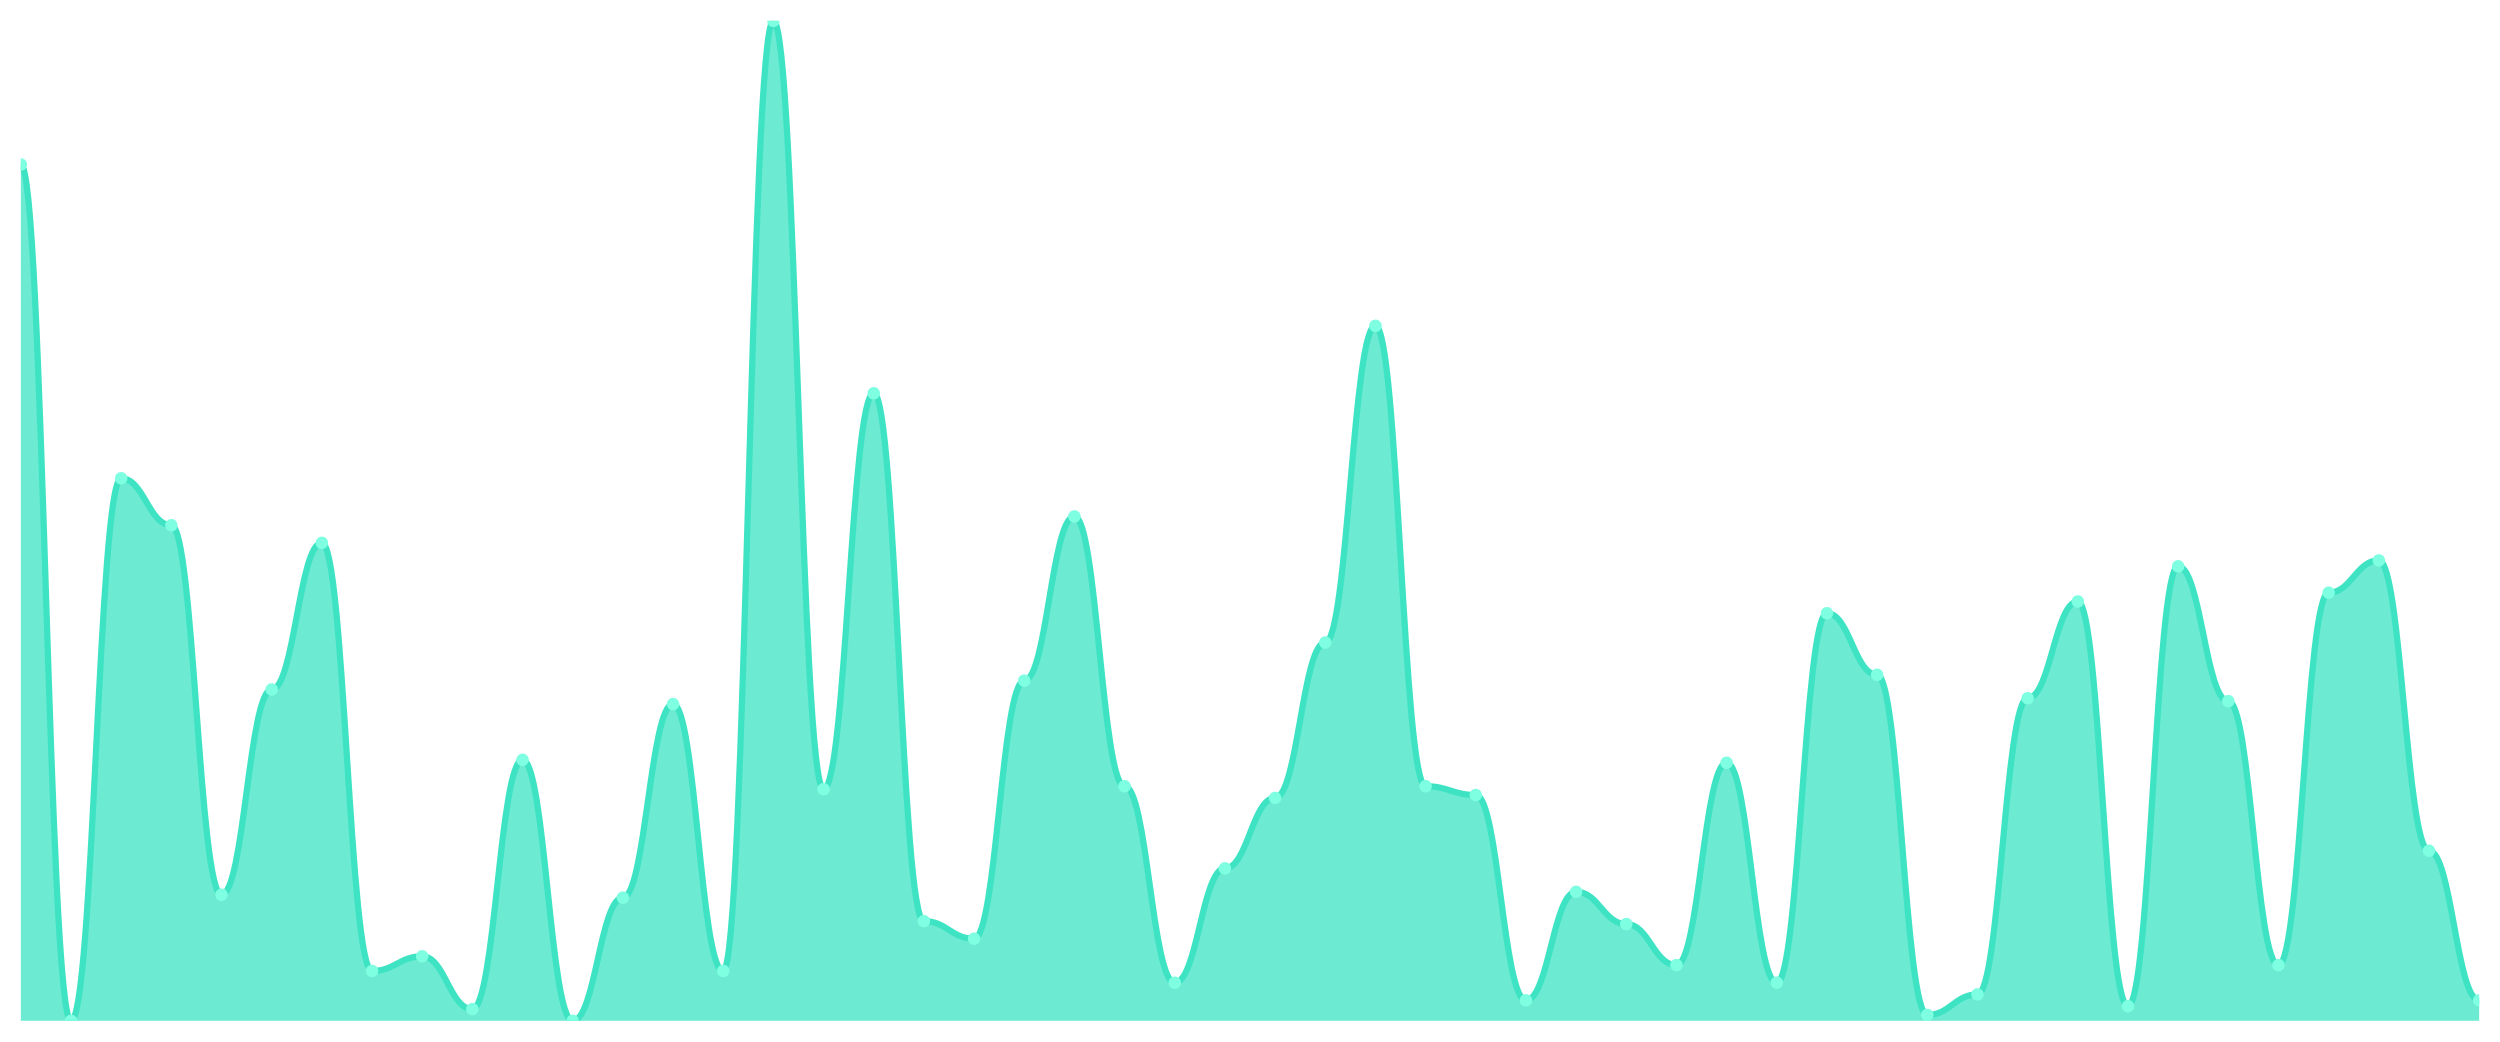
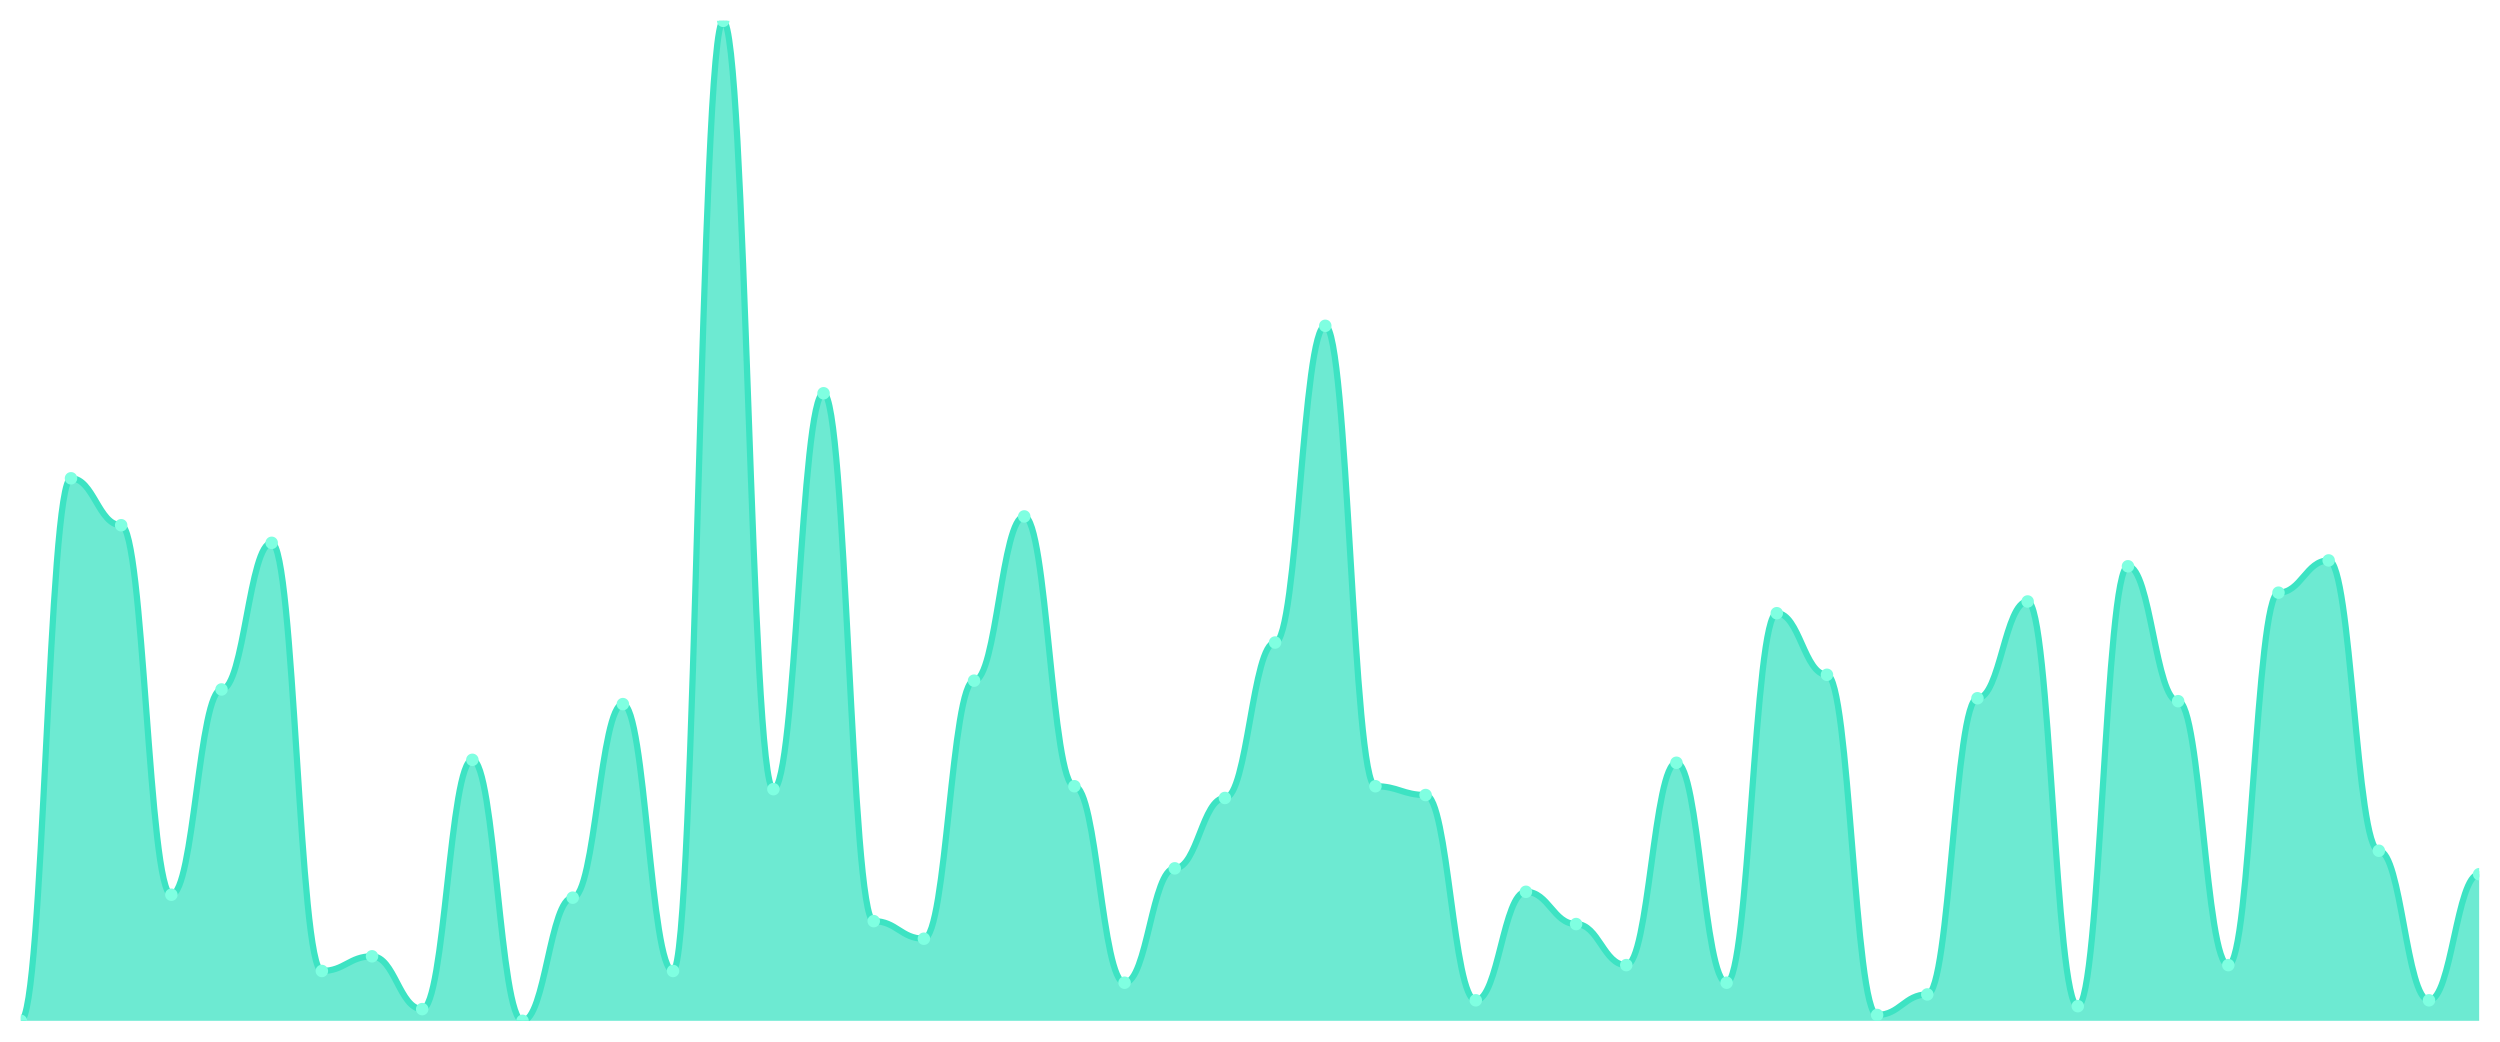
<svg xmlns="http://www.w3.org/2000/svg" viewBox="0 0 1200 500" width="1200" height="500">
  <defs>
    <clipPath id="c">
      <rect x="10" y="10" width="1180" height="480" />
    </clipPath>
  </defs>
  <rect width="1200" height="500" fill="none" />
  <g clip-path="url(#c)">
-     <path d="M 10,490 L 10,78.974 C 20.837,78.974 23.245,490 34.082,490 C 44.918,490 47.327,229.589 58.163,229.589 C 69,229.589 71.408,252.111 82.245,252.111 C 93.082,252.111 95.49,429.472 106.327,429.472 C 117.163,429.472 119.571,330.938 130.408,330.938 C 141.245,330.938 143.653,260.557 154.49,260.557 C 165.327,260.557 167.735,466.07 178.571,466.07 C 189.408,466.07 191.816,459.032 202.653,459.032 C 213.49,459.032 215.898,484.37 226.735,484.37 C 237.571,484.37 239.98,364.721 250.816,364.721 C 261.653,364.721 264.061,490 274.898,490 C 285.735,490 288.143,430.88 298.98,430.88 C 309.816,430.88 312.224,337.977 323.061,337.977 C 333.898,337.977 336.306,466.07 347.143,466.07 C 357.98,466.07 360.388,10 371.224,10 C 382.061,10 384.469,378.798 395.306,378.798 C 406.143,378.798 408.551,188.768 419.388,188.768 C 430.224,188.768 432.633,442.141 443.469,442.141 C 454.306,442.141 456.714,450.587 467.551,450.587 C 478.388,450.587 480.796,326.716 491.633,326.716 C 502.469,326.716 504.878,247.889 515.714,247.889 C 526.551,247.889 528.959,377.39 539.796,377.39 C 550.633,377.39 553.041,471.701 563.878,471.701 C 574.714,471.701 577.122,416.804 587.959,416.804 C 598.796,416.804 601.204,383.021 612.041,383.021 C 622.878,383.021 625.286,308.416 636.122,308.416 C 646.959,308.416 649.367,156.393 660.204,156.393 C 671.041,156.393 673.449,377.39 684.286,377.39 C 695.122,377.39 697.531,381.613 708.367,381.613 C 719.204,381.613 721.612,480.147 732.449,480.147 C 743.286,480.147 745.694,428.065 756.531,428.065 C 767.367,428.065 769.776,443.548 780.612,443.548 C 791.449,443.548 793.857,463.255 804.694,463.255 C 815.531,463.255 817.939,366.129 828.776,366.129 C 839.612,366.129 842.02,471.701 852.857,471.701 C 863.694,471.701 866.102,294.34 876.939,294.34 C 887.776,294.34 890.184,323.9 901.02,323.9 C 911.857,323.9 914.265,487.185 925.102,487.185 C 935.939,487.185 938.347,477.331 949.184,477.331 C 960.02,477.331 962.429,335.161 973.265,335.161 C 984.102,335.161 986.51,288.71 997.347,288.71 C 1008.184,288.71 1010.592,482.962 1021.429,482.962 C 1032.265,482.962 1034.673,271.818 1045.51,271.818 C 1056.347,271.818 1058.755,336.569 1069.592,336.569 C 1080.429,336.569 1082.837,463.255 1093.673,463.255 C 1104.51,463.255 1106.918,284.487 1117.755,284.487 C 1128.592,284.487 1131,269.003 1141.837,269.003 C 1152.673,269.003 1155.082,408.358 1165.918,408.358 C 1176.755,408.358 1179.163,480.147 1190,480.147 L 1190,490 Z" fill="rgba(61,227,195,0.75)" />
-     <path d="M 10,78.974 C 20.837,78.974 23.245,490 34.082,490 C 44.918,490 47.327,229.589 58.163,229.589 C 69,229.589 71.408,252.111 82.245,252.111 C 93.082,252.111 95.49,429.472 106.327,429.472 C 117.163,429.472 119.571,330.938 130.408,330.938 C 141.245,330.938 143.653,260.557 154.49,260.557 C 165.327,260.557 167.735,466.07 178.571,466.07 C 189.408,466.07 191.816,459.032 202.653,459.032 C 213.49,459.032 215.898,484.37 226.735,484.37 C 237.571,484.37 239.98,364.721 250.816,364.721 C 261.653,364.721 264.061,490 274.898,490 C 285.735,490 288.143,430.88 298.98,430.88 C 309.816,430.88 312.224,337.977 323.061,337.977 C 333.898,337.977 336.306,466.07 347.143,466.07 C 357.98,466.07 360.388,10 371.224,10 C 382.061,10 384.469,378.798 395.306,378.798 C 406.143,378.798 408.551,188.768 419.388,188.768 C 430.224,188.768 432.633,442.141 443.469,442.141 C 454.306,442.141 456.714,450.587 467.551,450.587 C 478.388,450.587 480.796,326.716 491.633,326.716 C 502.469,326.716 504.878,247.889 515.714,247.889 C 526.551,247.889 528.959,377.39 539.796,377.39 C 550.633,377.39 553.041,471.701 563.878,471.701 C 574.714,471.701 577.122,416.804 587.959,416.804 C 598.796,416.804 601.204,383.021 612.041,383.021 C 622.878,383.021 625.286,308.416 636.122,308.416 C 646.959,308.416 649.367,156.393 660.204,156.393 C 671.041,156.393 673.449,377.39 684.286,377.39 C 695.122,377.39 697.531,381.613 708.367,381.613 C 719.204,381.613 721.612,480.147 732.449,480.147 C 743.286,480.147 745.694,428.065 756.531,428.065 C 767.367,428.065 769.776,443.548 780.612,443.548 C 791.449,443.548 793.857,463.255 804.694,463.255 C 815.531,463.255 817.939,366.129 828.776,366.129 C 839.612,366.129 842.02,471.701 852.857,471.701 C 863.694,471.701 866.102,294.34 876.939,294.34 C 887.776,294.34 890.184,323.9 901.02,323.9 C 911.857,323.9 914.265,487.185 925.102,487.185 C 935.939,487.185 938.347,477.331 949.184,477.331 C 960.02,477.331 962.429,335.161 973.265,335.161 C 984.102,335.161 986.51,288.71 997.347,288.71 C 1008.184,288.71 1010.592,482.962 1021.429,482.962 C 1032.265,482.962 1034.673,271.818 1045.51,271.818 C 1056.347,271.818 1058.755,336.569 1069.592,336.569 C 1080.429,336.569 1082.837,463.255 1093.673,463.255 C 1104.51,463.255 1106.918,284.487 1117.755,284.487 C 1128.592,284.487 1131,269.003 1141.837,269.003 C 1152.673,269.003 1155.082,408.358 1165.918,408.358 C 1176.755,408.358 1179.163,480.147 1190,480.147" fill="none" stroke="#3de3c3" stroke-width="3" stroke-linecap="round" stroke-linejoin="round" />
-     <circle cx="10" cy="78.974" r="3" fill="#7fffe1" />
-     <circle cx="34.082" cy="490" r="3" fill="#7fffe1" />
-     <circle cx="58.163" cy="229.589" r="3" fill="#7fffe1" />
-     <circle cx="82.245" cy="252.111" r="3" fill="#7fffe1" />
-     <circle cx="106.327" cy="429.472" r="3" fill="#7fffe1" />
-     <circle cx="130.408" cy="330.938" r="3" fill="#7fffe1" />
-     <circle cx="154.49" cy="260.557" r="3" fill="#7fffe1" />
-     <circle cx="178.571" cy="466.07" r="3" fill="#7fffe1" />
-     <circle cx="202.653" cy="459.032" r="3" fill="#7fffe1" />
-     <circle cx="226.735" cy="484.37" r="3" fill="#7fffe1" />
-     <circle cx="250.816" cy="364.721" r="3" fill="#7fffe1" />
-     <circle cx="274.898" cy="490" r="3" fill="#7fffe1" />
-     <circle cx="298.98" cy="430.88" r="3" fill="#7fffe1" />
-     <circle cx="323.061" cy="337.977" r="3" fill="#7fffe1" />
-     <circle cx="347.143" cy="466.07" r="3" fill="#7fffe1" />
-     <circle cx="371.224" cy="10" r="3" fill="#7fffe1" />
-     <circle cx="395.306" cy="378.798" r="3" fill="#7fffe1" />
-     <circle cx="419.388" cy="188.768" r="3" fill="#7fffe1" />
-     <circle cx="443.469" cy="442.141" r="3" fill="#7fffe1" />
-     <circle cx="467.551" cy="450.587" r="3" fill="#7fffe1" />
-     <circle cx="491.633" cy="326.716" r="3" fill="#7fffe1" />
-     <circle cx="515.714" cy="247.889" r="3" fill="#7fffe1" />
-     <circle cx="539.796" cy="377.39" r="3" fill="#7fffe1" />
-     <circle cx="563.878" cy="471.701" r="3" fill="#7fffe1" />
-     <circle cx="587.959" cy="416.804" r="3" fill="#7fffe1" />
-     <circle cx="612.041" cy="383.021" r="3" fill="#7fffe1" />
-     <circle cx="636.122" cy="308.416" r="3" fill="#7fffe1" />
-     <circle cx="660.204" cy="156.393" r="3" fill="#7fffe1" />
-     <circle cx="684.286" cy="377.39" r="3" fill="#7fffe1" />
-     <circle cx="708.367" cy="381.613" r="3" fill="#7fffe1" />
-     <circle cx="732.449" cy="480.147" r="3" fill="#7fffe1" />
-     <circle cx="756.531" cy="428.065" r="3" fill="#7fffe1" />
-     <circle cx="780.612" cy="443.548" r="3" fill="#7fffe1" />
-     <circle cx="804.694" cy="463.255" r="3" fill="#7fffe1" />
-     <circle cx="828.776" cy="366.129" r="3" fill="#7fffe1" />
-     <circle cx="852.857" cy="471.701" r="3" fill="#7fffe1" />
-     <circle cx="876.939" cy="294.34" r="3" fill="#7fffe1" />
-     <circle cx="901.02" cy="323.9" r="3" fill="#7fffe1" />
-     <circle cx="925.102" cy="487.185" r="3" fill="#7fffe1" />
-     <circle cx="949.184" cy="477.331" r="3" fill="#7fffe1" />
-     <circle cx="973.265" cy="335.161" r="3" fill="#7fffe1" />
-     <circle cx="997.347" cy="288.71" r="3" fill="#7fffe1" />
-     <circle cx="1021.429" cy="482.962" r="3" fill="#7fffe1" />
-     <circle cx="1045.51" cy="271.818" r="3" fill="#7fffe1" />
-     <circle cx="1069.592" cy="336.569" r="3" fill="#7fffe1" />
-     <circle cx="1093.673" cy="463.255" r="3" fill="#7fffe1" />
-     <circle cx="1117.755" cy="284.487" r="3" fill="#7fffe1" />
-     <circle cx="1141.837" cy="269.003" r="3" fill="#7fffe1" />
-     <circle cx="1165.918" cy="408.358" r="3" fill="#7fffe1" />
-     <circle cx="1190" cy="480.147" r="3" fill="#7fffe1" />
+     <path d="M 10,490 L 10,490 C 20.837,490 23.245,229.589 34.082,229.589 C 44.918,229.589 47.327,252.111 58.163,252.111 C 69,252.111 71.408,429.472 82.245,429.472 C 93.082,429.472 95.49,330.938 106.327,330.938 C 117.163,330.938 119.571,260.557 130.408,260.557 C 141.245,260.557 143.653,466.07 154.49,466.07 C 165.327,466.07 167.735,459.032 178.571,459.032 C 189.408,459.032 191.816,484.37 202.653,484.37 C 213.49,484.37 215.898,364.721 226.735,364.721 C 237.571,364.721 239.98,490 250.816,490 C 261.653,490 264.061,430.88 274.898,430.88 C 285.735,430.88 288.143,337.977 298.98,337.977 C 309.816,337.977 312.224,466.07 323.061,466.07 C 333.898,466.07 336.306,10 347.143,10 C 357.98,10 360.388,378.798 371.224,378.798 C 382.061,378.798 384.469,188.768 395.306,188.768 C 406.143,188.768 408.551,442.141 419.388,442.141 C 430.224,442.141 432.633,450.587 443.469,450.587 C 454.306,450.587 456.714,326.716 467.551,326.716 C 478.388,326.716 480.796,247.889 491.633,247.889 C 502.469,247.889 504.878,377.39 515.714,377.39 C 526.551,377.39 528.959,471.701 539.796,471.701 C 550.633,471.701 553.041,416.804 563.878,416.804 C 574.714,416.804 577.122,383.021 587.959,383.021 C 598.796,383.021 601.204,308.416 612.041,308.416 C 622.878,308.416 625.286,156.393 636.122,156.393 C 646.959,156.393 649.367,377.39 660.204,377.39 C 671.041,377.39 673.449,381.613 684.286,381.613 C 695.122,381.613 697.531,480.147 708.367,480.147 C 719.204,480.147 721.612,428.065 732.449,428.065 C 743.286,428.065 745.694,443.548 756.531,443.548 C 767.367,443.548 769.776,463.255 780.612,463.255 C 791.449,463.255 793.857,366.129 804.694,366.129 C 815.531,366.129 817.939,471.701 828.776,471.701 C 839.612,471.701 842.02,294.34 852.857,294.34 C 863.694,294.34 866.102,323.9 876.939,323.9 C 887.776,323.9 890.184,487.185 901.02,487.185 C 911.857,487.185 914.265,477.331 925.102,477.331 C 935.939,477.331 938.347,335.161 949.184,335.161 C 960.02,335.161 962.429,288.71 973.265,288.71 C 984.102,288.71 986.51,482.962 997.347,482.962 C 1008.184,482.962 1010.592,271.818 1021.429,271.818 C 1032.265,271.818 1034.673,336.569 1045.51,336.569 C 1056.347,336.569 1058.755,463.255 1069.592,463.255 C 1080.429,463.255 1082.837,284.487 1093.673,284.487 C 1104.51,284.487 1106.918,269.003 1117.755,269.003 C 1128.592,269.003 1131,408.358 1141.837,408.358 C 1152.673,408.358 1155.082,480.147 1165.918,480.147 C 1176.755,480.147 1179.163,419.619 1190,419.619 L 1190,490 Z" fill="rgba(61,227,195,0.75)" />
+     <path d="M 10,490 C 20.837,490 23.245,229.589 34.082,229.589 C 44.918,229.589 47.327,252.111 58.163,252.111 C 69,252.111 71.408,429.472 82.245,429.472 C 93.082,429.472 95.49,330.938 106.327,330.938 C 117.163,330.938 119.571,260.557 130.408,260.557 C 141.245,260.557 143.653,466.07 154.49,466.07 C 165.327,466.07 167.735,459.032 178.571,459.032 C 189.408,459.032 191.816,484.37 202.653,484.37 C 213.49,484.37 215.898,364.721 226.735,364.721 C 237.571,364.721 239.98,490 250.816,490 C 261.653,490 264.061,430.88 274.898,430.88 C 285.735,430.88 288.143,337.977 298.98,337.977 C 309.816,337.977 312.224,466.07 323.061,466.07 C 333.898,466.07 336.306,10 347.143,10 C 357.98,10 360.388,378.798 371.224,378.798 C 382.061,378.798 384.469,188.768 395.306,188.768 C 406.143,188.768 408.551,442.141 419.388,442.141 C 430.224,442.141 432.633,450.587 443.469,450.587 C 454.306,450.587 456.714,326.716 467.551,326.716 C 478.388,326.716 480.796,247.889 491.633,247.889 C 502.469,247.889 504.878,377.39 515.714,377.39 C 526.551,377.39 528.959,471.701 539.796,471.701 C 550.633,471.701 553.041,416.804 563.878,416.804 C 574.714,416.804 577.122,383.021 587.959,383.021 C 598.796,383.021 601.204,308.416 612.041,308.416 C 622.878,308.416 625.286,156.393 636.122,156.393 C 646.959,156.393 649.367,377.39 660.204,377.39 C 671.041,377.39 673.449,381.613 684.286,381.613 C 695.122,381.613 697.531,480.147 708.367,480.147 C 719.204,480.147 721.612,428.065 732.449,428.065 C 743.286,428.065 745.694,443.548 756.531,443.548 C 767.367,443.548 769.776,463.255 780.612,463.255 C 791.449,463.255 793.857,366.129 804.694,366.129 C 815.531,366.129 817.939,471.701 828.776,471.701 C 839.612,471.701 842.02,294.34 852.857,294.34 C 863.694,294.34 866.102,323.9 876.939,323.9 C 887.776,323.9 890.184,487.185 901.02,487.185 C 911.857,487.185 914.265,477.331 925.102,477.331 C 935.939,477.331 938.347,335.161 949.184,335.161 C 960.02,335.161 962.429,288.71 973.265,288.71 C 984.102,288.71 986.51,482.962 997.347,482.962 C 1008.184,482.962 1010.592,271.818 1021.429,271.818 C 1032.265,271.818 1034.673,336.569 1045.51,336.569 C 1056.347,336.569 1058.755,463.255 1069.592,463.255 C 1080.429,463.255 1082.837,284.487 1093.673,284.487 C 1104.51,284.487 1106.918,269.003 1117.755,269.003 C 1128.592,269.003 1131,408.358 1141.837,408.358 C 1152.673,408.358 1155.082,480.147 1165.918,480.147 C 1176.755,480.147 1179.163,419.619 1190,419.619" fill="none" stroke="#3de3c3" stroke-width="3" stroke-linecap="round" stroke-linejoin="round" />
+     <circle cx="10" cy="490" r="3" fill="#7fffe1" />
+     <circle cx="34.082" cy="229.589" r="3" fill="#7fffe1" />
+     <circle cx="58.163" cy="252.111" r="3" fill="#7fffe1" />
+     <circle cx="82.245" cy="429.472" r="3" fill="#7fffe1" />
+     <circle cx="106.327" cy="330.938" r="3" fill="#7fffe1" />
+     <circle cx="130.408" cy="260.557" r="3" fill="#7fffe1" />
+     <circle cx="154.49" cy="466.07" r="3" fill="#7fffe1" />
+     <circle cx="178.571" cy="459.032" r="3" fill="#7fffe1" />
+     <circle cx="202.653" cy="484.37" r="3" fill="#7fffe1" />
+     <circle cx="226.735" cy="364.721" r="3" fill="#7fffe1" />
+     <circle cx="250.816" cy="490" r="3" fill="#7fffe1" />
+     <circle cx="274.898" cy="430.88" r="3" fill="#7fffe1" />
+     <circle cx="298.98" cy="337.977" r="3" fill="#7fffe1" />
+     <circle cx="323.061" cy="466.07" r="3" fill="#7fffe1" />
+     <circle cx="347.143" cy="10" r="3" fill="#7fffe1" />
+     <circle cx="371.224" cy="378.798" r="3" fill="#7fffe1" />
+     <circle cx="395.306" cy="188.768" r="3" fill="#7fffe1" />
+     <circle cx="419.388" cy="442.141" r="3" fill="#7fffe1" />
+     <circle cx="443.469" cy="450.587" r="3" fill="#7fffe1" />
+     <circle cx="467.551" cy="326.716" r="3" fill="#7fffe1" />
+     <circle cx="491.633" cy="247.889" r="3" fill="#7fffe1" />
+     <circle cx="515.714" cy="377.39" r="3" fill="#7fffe1" />
+     <circle cx="539.796" cy="471.701" r="3" fill="#7fffe1" />
+     <circle cx="563.878" cy="416.804" r="3" fill="#7fffe1" />
+     <circle cx="587.959" cy="383.021" r="3" fill="#7fffe1" />
+     <circle cx="612.041" cy="308.416" r="3" fill="#7fffe1" />
+     <circle cx="636.122" cy="156.393" r="3" fill="#7fffe1" />
+     <circle cx="660.204" cy="377.39" r="3" fill="#7fffe1" />
+     <circle cx="684.286" cy="381.613" r="3" fill="#7fffe1" />
+     <circle cx="708.367" cy="480.147" r="3" fill="#7fffe1" />
+     <circle cx="732.449" cy="428.065" r="3" fill="#7fffe1" />
+     <circle cx="756.531" cy="443.548" r="3" fill="#7fffe1" />
+     <circle cx="780.612" cy="463.255" r="3" fill="#7fffe1" />
+     <circle cx="804.694" cy="366.129" r="3" fill="#7fffe1" />
+     <circle cx="828.776" cy="471.701" r="3" fill="#7fffe1" />
+     <circle cx="852.857" cy="294.34" r="3" fill="#7fffe1" />
+     <circle cx="876.939" cy="323.9" r="3" fill="#7fffe1" />
+     <circle cx="901.02" cy="487.185" r="3" fill="#7fffe1" />
+     <circle cx="925.102" cy="477.331" r="3" fill="#7fffe1" />
+     <circle cx="949.184" cy="335.161" r="3" fill="#7fffe1" />
+     <circle cx="973.265" cy="288.71" r="3" fill="#7fffe1" />
+     <circle cx="997.347" cy="482.962" r="3" fill="#7fffe1" />
+     <circle cx="1021.429" cy="271.818" r="3" fill="#7fffe1" />
+     <circle cx="1045.51" cy="336.569" r="3" fill="#7fffe1" />
+     <circle cx="1069.592" cy="463.255" r="3" fill="#7fffe1" />
+     <circle cx="1093.673" cy="284.487" r="3" fill="#7fffe1" />
+     <circle cx="1117.755" cy="269.003" r="3" fill="#7fffe1" />
+     <circle cx="1141.837" cy="408.358" r="3" fill="#7fffe1" />
+     <circle cx="1165.918" cy="480.147" r="3" fill="#7fffe1" />
+     <circle cx="1190" cy="419.619" r="3" fill="#7fffe1" />
  </g>
</svg>
